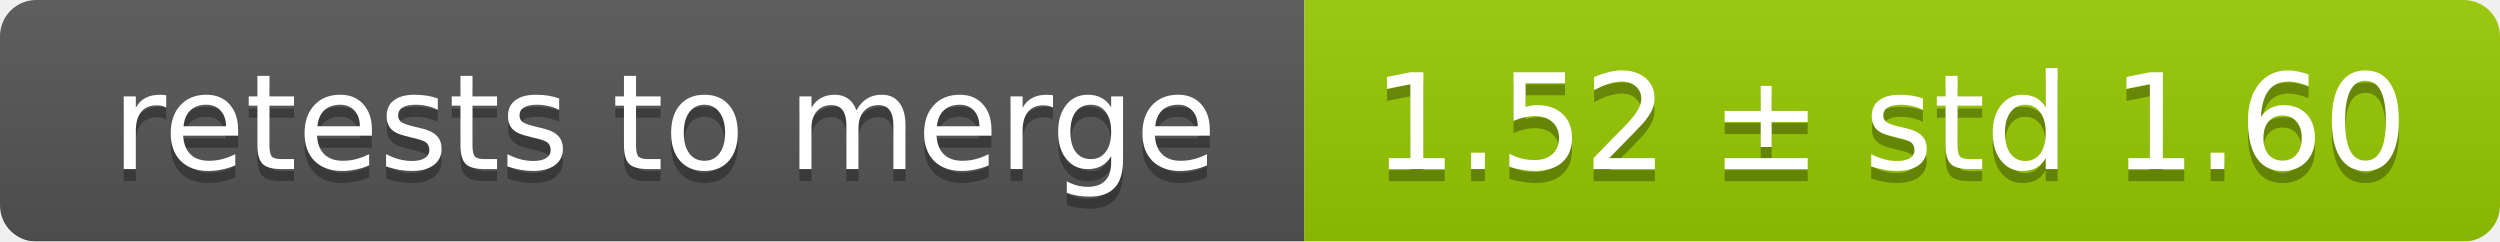
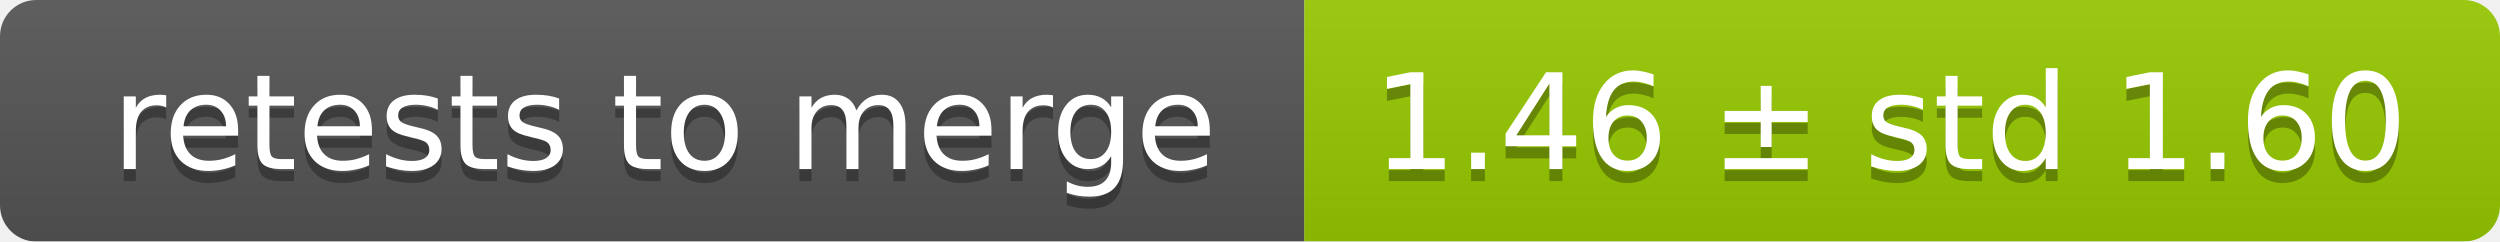
<svg xmlns="http://www.w3.org/2000/svg" width="207" height="20">
  <linearGradient id="smooth" x2="0" y2="100%">
    <stop offset="0" stop-color="#bbb" stop-opacity=".1" />
    <stop offset="1" stop-opacity=".1" />
  </linearGradient>
  <mask id="round">
    <rect width="207" height="20" rx="3" fill="#fff" />
  </mask>
  <g mask="url(#round)">
    <rect width="108" height="20" fill="#555" />
    <rect x="108" width="99" height="20" fill="#97ca00" />
    <rect width="207" height="20" fill="url(#smooth)" />
  </g>
  <g fill="#fff" text-anchor="middle" font-family="DejaVu Sans,Verdana,Geneva,sans-serif" font-size="11">
    <text x="55" y="15" fill="#010101" fill-opacity=".3">retests to merge</text>
    <text x="55" y="14">retests to merge</text>
-     <text x="156.5" y="15" fill="#010101" fill-opacity=".3">1.52 ± std 1.60</text>
-     <text x="156.5" y="14">1.52 ± std 1.60</text>
+     <text x="156.5" y="15" fill="#010101" fill-opacity=".3">1.46 ± std 1.60</text>
+     <text x="156.5" y="14">1.46 ± std 1.60</text>
  </g>
</svg>
